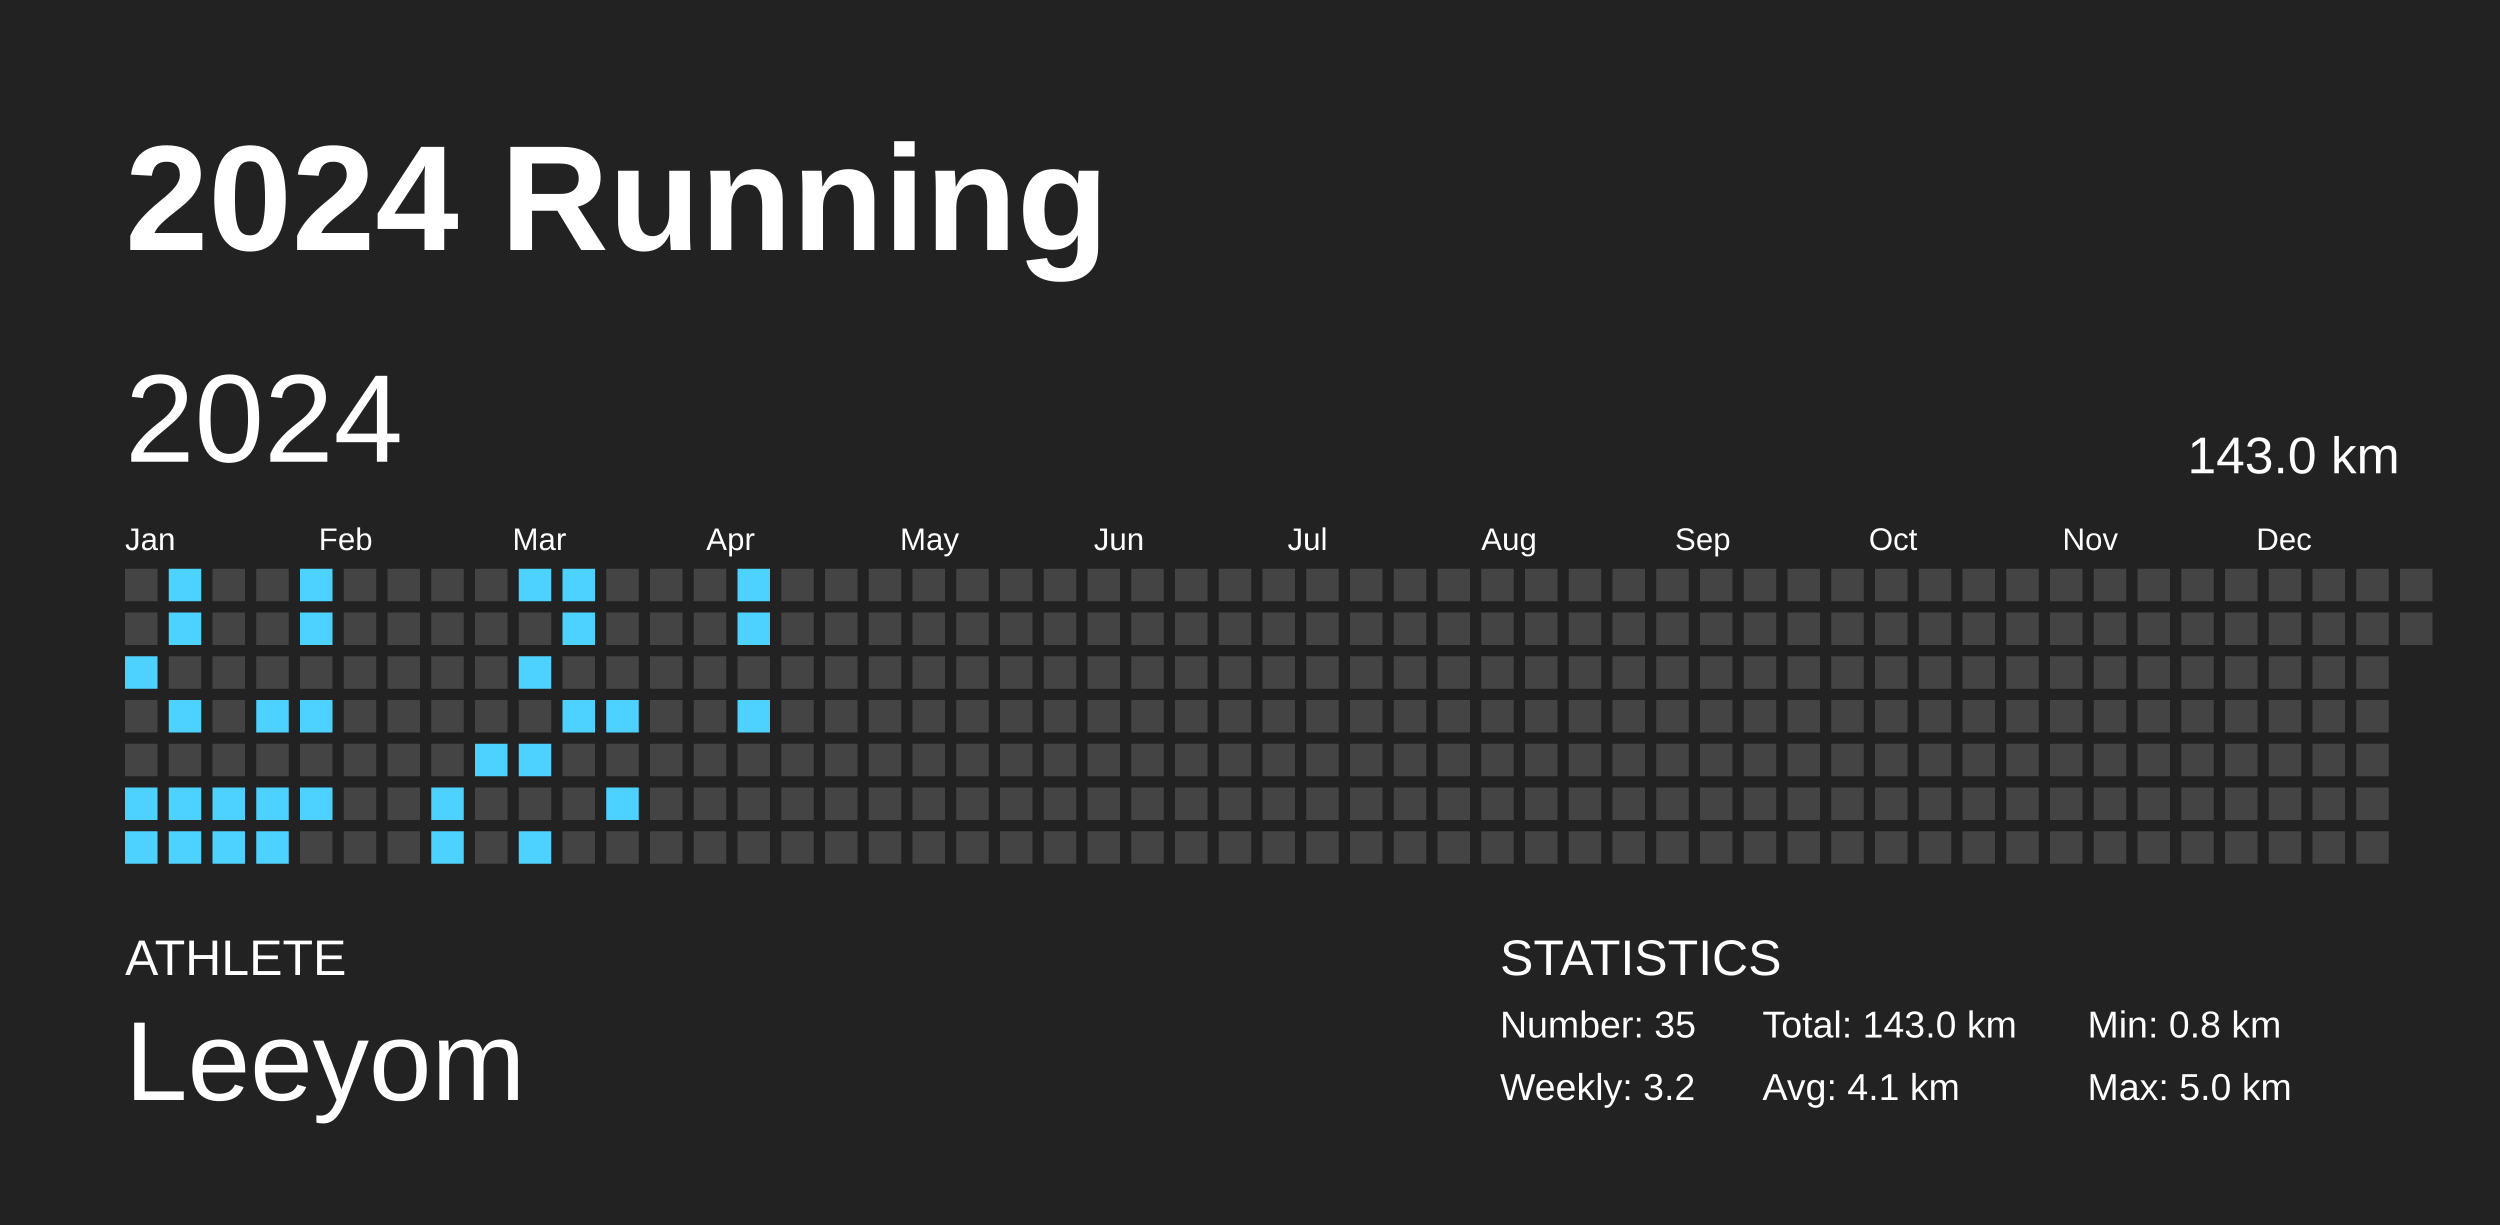
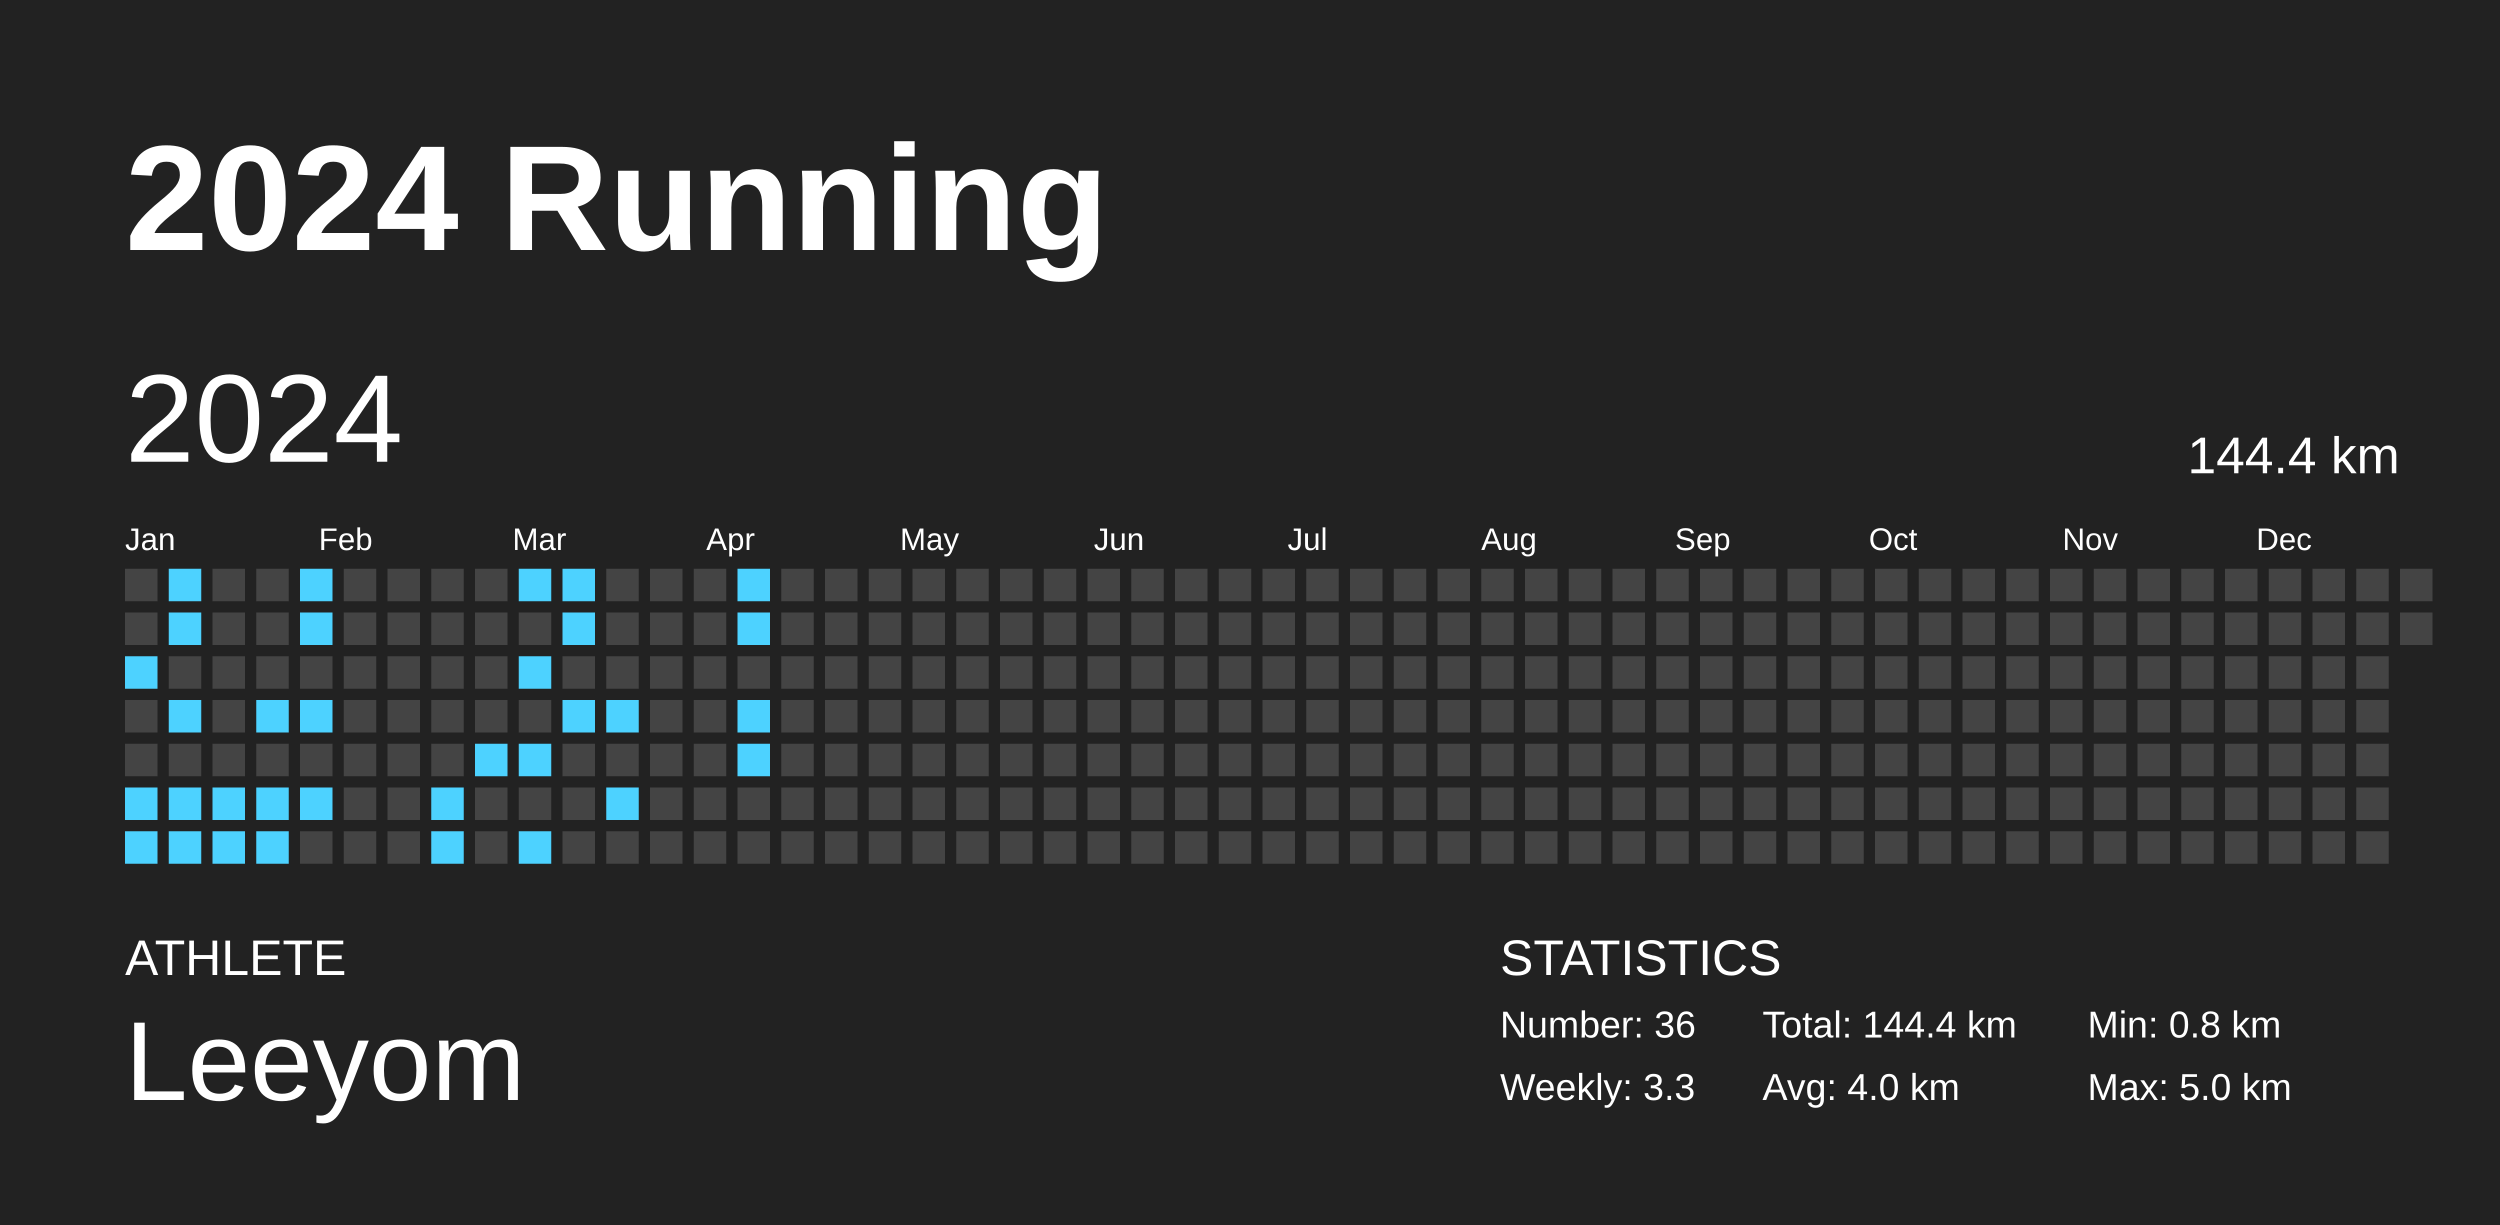
<svg xmlns="http://www.w3.org/2000/svg" baseProfile="full" height="98mm" version="1.1" viewBox="0,0,200,98" width="200mm">
  <defs />
  <rect fill="#222222" height="98" width="200" x="0" y="0" />
  <text fill="#FFFFFF" style="font-size:12px; font-family:Arial; font-weight:bold;" x="10" y="20">2024 Running</text>
  <text fill="#FFFFFF" style="font-size:4px; font-family:Arial" x="10" y="78">ATHLETE</text>
  <text fill="#FFFFFF" style="font-size:9px; font-family:Arial" x="10" y="88">Leeyom</text>
  <text fill="#FFFFFF" style="font-size:4px; font-family:Arial" x="120" y="78">STATISTICS</text>
-   <text fill="#FFFFFF" style="font-size:3px; font-family:Arial" x="120" y="83">Number: 35</text>
-   <text fill="#FFFFFF" style="font-size:3px; font-family:Arial" x="120" y="88">Weekly: 3.2</text>
-   <text fill="#FFFFFF" style="font-size:3px; font-family:Arial" x="141" y="83">Total: 143.0 km</text>
-   <text fill="#FFFFFF" style="font-size:3px; font-family:Arial" x="141" y="88">Avg: 4.1 km</text>
+   <text fill="#FFFFFF" style="font-size:3px; font-family:Arial" x="120" y="83">Number: 36</text>
+   <text fill="#FFFFFF" style="font-size:3px; font-family:Arial" x="120" y="88">Weekly: 3.3</text>
+   <text fill="#FFFFFF" style="font-size:3px; font-family:Arial" x="141" y="83">Total: 144.4 km</text>
+   <text fill="#FFFFFF" style="font-size:3px; font-family:Arial" x="141" y="88">Avg: 4.0 km</text>
  <text fill="#FFFFFF" style="font-size:3px; font-family:Arial" x="167" y="83">Min: 0.8 km</text>
  <text fill="#FFFFFF" style="font-size:3px; font-family:Arial" x="167" y="88">Max: 5.0 km</text>
  <text dominant-baseline="hanging" fill="#FFFFFF" style="font-size:10.0px; font-family:Arial;" x="10" y="30">2024</text>
-   <text dominant-baseline="hanging" fill="#FFFFFF" style="font-size:4.125px; font-family:Arial;" x="175" y="35">143.0 km</text>
+   <text dominant-baseline="hanging" fill="#FFFFFF" style="font-size:4.125px; font-family:Arial;" x="175" y="35">144.4 km</text>
  <text fill="#FFFFFF" style="font-size:2.5px; font-family:Arial" x="10.0" y="44">Jan</text>
  <text fill="#FFFFFF" style="font-size:2.5px; font-family:Arial" x="25.5" y="44">Feb</text>
  <text fill="#FFFFFF" style="font-size:2.5px; font-family:Arial" x="41.0" y="44">Mar</text>
  <text fill="#FFFFFF" style="font-size:2.5px; font-family:Arial" x="56.5" y="44">Apr</text>
  <text fill="#FFFFFF" style="font-size:2.5px; font-family:Arial" x="72.0" y="44">May</text>
  <text fill="#FFFFFF" style="font-size:2.5px; font-family:Arial" x="87.5" y="44">Jun</text>
  <text fill="#FFFFFF" style="font-size:2.5px; font-family:Arial" x="103.0" y="44">Jul</text>
  <text fill="#FFFFFF" style="font-size:2.5px; font-family:Arial" x="118.5" y="44">Aug</text>
  <text fill="#FFFFFF" style="font-size:2.5px; font-family:Arial" x="134.0" y="44">Sep</text>
  <text fill="#FFFFFF" style="font-size:2.5px; font-family:Arial" x="149.5" y="44">Oct</text>
  <text fill="#FFFFFF" style="font-size:2.5px; font-family:Arial" x="165.0" y="44">Nov</text>
  <text fill="#FFFFFF" style="font-size:2.5px; font-family:Arial" x="180.5" y="44">Dec</text>
  <rect fill="#444444" height="2.6" width="2.6" x="10.0" y="45.5" />
  <rect fill="#444444" height="2.6" width="2.6" x="10.0" y="49.0" />
  <rect fill="#4dd2ff" height="2.6" width="2.6" x="10.0" y="52.5" />
  <rect fill="#444444" height="2.6" width="2.6" x="10.0" y="56.0" />
  <rect fill="#444444" height="2.6" width="2.6" x="10.0" y="59.5" />
  <rect fill="#4dd2ff" height="2.6" width="2.6" x="10.0" y="63.0" />
  <rect fill="#4dd2ff" height="2.6" width="2.6" x="10.0" y="66.5" />
  <rect fill="#4dd2ff" height="2.6" width="2.6" x="13.5" y="45.5" />
  <rect fill="#4dd2ff" height="2.6" width="2.6" x="13.5" y="49.0" />
  <rect fill="#444444" height="2.6" width="2.6" x="13.5" y="52.5" />
  <rect fill="#4dd2ff" height="2.6" width="2.6" x="13.5" y="56.0" />
  <rect fill="#444444" height="2.6" width="2.6" x="13.5" y="59.5" />
  <rect fill="#4dd2ff" height="2.6" width="2.6" x="13.5" y="63.0" />
  <rect fill="#4dd2ff" height="2.6" width="2.6" x="13.5" y="66.5" />
  <rect fill="#444444" height="2.6" width="2.6" x="17.0" y="45.5" />
  <rect fill="#444444" height="2.6" width="2.6" x="17.0" y="49.0" />
  <rect fill="#444444" height="2.6" width="2.6" x="17.0" y="52.5" />
  <rect fill="#444444" height="2.6" width="2.6" x="17.0" y="56.0" />
  <rect fill="#444444" height="2.6" width="2.6" x="17.0" y="59.5" />
  <rect fill="#4dd2ff" height="2.6" width="2.6" x="17.0" y="63.0" />
  <rect fill="#4dd2ff" height="2.6" width="2.6" x="17.0" y="66.5" />
  <rect fill="#444444" height="2.6" width="2.6" x="20.5" y="45.5" />
  <rect fill="#444444" height="2.6" width="2.6" x="20.5" y="49.0" />
  <rect fill="#444444" height="2.6" width="2.6" x="20.5" y="52.5" />
  <rect fill="#4dd2ff" height="2.6" width="2.6" x="20.5" y="56.0" />
  <rect fill="#444444" height="2.6" width="2.6" x="20.5" y="59.5" />
  <rect fill="#4dd2ff" height="2.6" width="2.6" x="20.5" y="63.0" />
  <rect fill="#4dd2ff" height="2.6" width="2.6" x="20.5" y="66.5" />
  <rect fill="#4dd2ff" height="2.6" width="2.6" x="24.0" y="45.5" />
  <rect fill="#4dd2ff" height="2.6" width="2.6" x="24.0" y="49.0" />
  <rect fill="#444444" height="2.6" width="2.6" x="24.0" y="52.5" />
  <rect fill="#4dd2ff" height="2.6" width="2.6" x="24.0" y="56.0" />
  <rect fill="#444444" height="2.6" width="2.6" x="24.0" y="59.5" />
  <rect fill="#4dd2ff" height="2.6" width="2.6" x="24.0" y="63.0" />
  <rect fill="#444444" height="2.6" width="2.6" x="24.0" y="66.5" />
  <rect fill="#444444" height="2.6" width="2.6" x="27.5" y="45.5" />
  <rect fill="#444444" height="2.6" width="2.6" x="27.5" y="49.0" />
  <rect fill="#444444" height="2.6" width="2.6" x="27.5" y="52.5" />
  <rect fill="#444444" height="2.6" width="2.6" x="27.5" y="56.0" />
  <rect fill="#444444" height="2.6" width="2.6" x="27.5" y="59.5" />
  <rect fill="#444444" height="2.6" width="2.6" x="27.5" y="63.0" />
  <rect fill="#444444" height="2.6" width="2.6" x="27.5" y="66.5" />
  <rect fill="#444444" height="2.6" width="2.6" x="31.0" y="45.5" />
  <rect fill="#444444" height="2.6" width="2.6" x="31.0" y="49.0" />
  <rect fill="#444444" height="2.6" width="2.6" x="31.0" y="52.5" />
  <rect fill="#444444" height="2.6" width="2.6" x="31.0" y="56.0" />
  <rect fill="#444444" height="2.6" width="2.6" x="31.0" y="59.5" />
  <rect fill="#444444" height="2.6" width="2.6" x="31.0" y="63.0" />
  <rect fill="#444444" height="2.6" width="2.6" x="31.0" y="66.5" />
  <rect fill="#444444" height="2.6" width="2.6" x="34.5" y="45.5" />
  <rect fill="#444444" height="2.6" width="2.6" x="34.5" y="49.0" />
  <rect fill="#444444" height="2.6" width="2.6" x="34.5" y="52.5" />
  <rect fill="#444444" height="2.6" width="2.6" x="34.5" y="56.0" />
  <rect fill="#444444" height="2.6" width="2.6" x="34.5" y="59.5" />
  <rect fill="#4dd2ff" height="2.6" width="2.6" x="34.5" y="63.0" />
  <rect fill="#4dd2ff" height="2.6" width="2.6" x="34.5" y="66.5" />
  <rect fill="#444444" height="2.6" width="2.6" x="38.0" y="45.5" />
  <rect fill="#444444" height="2.6" width="2.6" x="38.0" y="49.0" />
  <rect fill="#444444" height="2.6" width="2.6" x="38.0" y="52.5" />
  <rect fill="#444444" height="2.6" width="2.6" x="38.0" y="56.0" />
  <rect fill="#4dd2ff" height="2.6" width="2.6" x="38.0" y="59.5" />
  <rect fill="#444444" height="2.6" width="2.6" x="38.0" y="63.0" />
  <rect fill="#444444" height="2.6" width="2.6" x="38.0" y="66.5" />
  <rect fill="#4dd2ff" height="2.6" width="2.6" x="41.5" y="45.5" />
  <rect fill="#444444" height="2.6" width="2.6" x="41.5" y="49.0" />
  <rect fill="#4dd2ff" height="2.6" width="2.6" x="41.5" y="52.5" />
  <rect fill="#444444" height="2.6" width="2.6" x="41.5" y="56.0" />
  <rect fill="#4dd2ff" height="2.6" width="2.6" x="41.5" y="59.5" />
  <rect fill="#444444" height="2.6" width="2.6" x="41.5" y="63.0" />
  <rect fill="#4dd2ff" height="2.6" width="2.6" x="41.5" y="66.5" />
  <rect fill="#4dd2ff" height="2.6" width="2.6" x="45.0" y="45.5" />
  <rect fill="#4dd2ff" height="2.6" width="2.6" x="45.0" y="49.0" />
  <rect fill="#444444" height="2.6" width="2.6" x="45.0" y="52.5" />
  <rect fill="#4dd2ff" height="2.6" width="2.6" x="45.0" y="56.0" />
  <rect fill="#444444" height="2.6" width="2.6" x="45.0" y="59.5" />
  <rect fill="#444444" height="2.6" width="2.6" x="45.0" y="63.0" />
  <rect fill="#444444" height="2.6" width="2.6" x="45.0" y="66.5" />
  <rect fill="#444444" height="2.6" width="2.6" x="48.5" y="45.5" />
  <rect fill="#444444" height="2.6" width="2.6" x="48.5" y="49.0" />
  <rect fill="#444444" height="2.6" width="2.6" x="48.5" y="52.5" />
  <rect fill="#4dd2ff" height="2.6" width="2.6" x="48.5" y="56.0" />
  <rect fill="#444444" height="2.6" width="2.6" x="48.5" y="59.5" />
  <rect fill="#4dd2ff" height="2.6" width="2.6" x="48.5" y="63.0" />
  <rect fill="#444444" height="2.6" width="2.6" x="48.5" y="66.5" />
  <rect fill="#444444" height="2.6" width="2.6" x="52.0" y="45.5" />
  <rect fill="#444444" height="2.6" width="2.6" x="52.0" y="49.0" />
  <rect fill="#444444" height="2.6" width="2.6" x="52.0" y="52.5" />
  <rect fill="#444444" height="2.6" width="2.6" x="52.0" y="56.0" />
  <rect fill="#444444" height="2.6" width="2.6" x="52.0" y="59.5" />
  <rect fill="#444444" height="2.6" width="2.6" x="52.0" y="63.0" />
  <rect fill="#444444" height="2.6" width="2.6" x="52.0" y="66.5" />
  <rect fill="#444444" height="2.6" width="2.6" x="55.5" y="45.5" />
  <rect fill="#444444" height="2.6" width="2.6" x="55.5" y="49.0" />
  <rect fill="#444444" height="2.6" width="2.6" x="55.5" y="52.5" />
  <rect fill="#444444" height="2.6" width="2.6" x="55.5" y="56.0" />
  <rect fill="#444444" height="2.6" width="2.6" x="55.5" y="59.5" />
  <rect fill="#444444" height="2.6" width="2.6" x="55.5" y="63.0" />
  <rect fill="#444444" height="2.6" width="2.6" x="55.5" y="66.5" />
  <rect fill="#4dd2ff" height="2.6" width="2.6" x="59.0" y="45.5" />
  <rect fill="#4dd2ff" height="2.6" width="2.6" x="59.0" y="49.0" />
  <rect fill="#444444" height="2.6" width="2.6" x="59.0" y="52.5" />
  <rect fill="#4dd2ff" height="2.6" width="2.6" x="59.0" y="56.0" />
-   <rect fill="#444444" height="2.6" width="2.6" x="59.0" y="59.5" />
+   <rect fill="#4dd2ff" height="2.6" width="2.6" x="59.0" y="59.5" />
  <rect fill="#444444" height="2.6" width="2.6" x="59.0" y="63.0" />
  <rect fill="#444444" height="2.6" width="2.6" x="59.0" y="66.5" />
  <rect fill="#444444" height="2.6" width="2.6" x="62.5" y="45.5" />
  <rect fill="#444444" height="2.6" width="2.6" x="62.5" y="49.0" />
  <rect fill="#444444" height="2.6" width="2.6" x="62.5" y="52.5" />
  <rect fill="#444444" height="2.6" width="2.6" x="62.5" y="56.0" />
  <rect fill="#444444" height="2.6" width="2.6" x="62.5" y="59.5" />
  <rect fill="#444444" height="2.6" width="2.6" x="62.5" y="63.0" />
  <rect fill="#444444" height="2.6" width="2.6" x="62.5" y="66.5" />
  <rect fill="#444444" height="2.6" width="2.6" x="66.0" y="45.5" />
  <rect fill="#444444" height="2.6" width="2.6" x="66.0" y="49.0" />
  <rect fill="#444444" height="2.6" width="2.6" x="66.0" y="52.5" />
  <rect fill="#444444" height="2.6" width="2.6" x="66.0" y="56.0" />
  <rect fill="#444444" height="2.6" width="2.6" x="66.0" y="59.5" />
  <rect fill="#444444" height="2.6" width="2.6" x="66.0" y="63.0" />
  <rect fill="#444444" height="2.6" width="2.6" x="66.0" y="66.5" />
  <rect fill="#444444" height="2.6" width="2.6" x="69.5" y="45.5" />
  <rect fill="#444444" height="2.6" width="2.6" x="69.5" y="49.0" />
  <rect fill="#444444" height="2.6" width="2.6" x="69.5" y="52.5" />
  <rect fill="#444444" height="2.6" width="2.6" x="69.5" y="56.0" />
  <rect fill="#444444" height="2.6" width="2.6" x="69.5" y="59.5" />
  <rect fill="#444444" height="2.6" width="2.6" x="69.5" y="63.0" />
  <rect fill="#444444" height="2.6" width="2.6" x="69.5" y="66.5" />
  <rect fill="#444444" height="2.6" width="2.6" x="73.0" y="45.5" />
  <rect fill="#444444" height="2.6" width="2.6" x="73.0" y="49.0" />
  <rect fill="#444444" height="2.6" width="2.6" x="73.0" y="52.5" />
  <rect fill="#444444" height="2.6" width="2.6" x="73.0" y="56.0" />
  <rect fill="#444444" height="2.6" width="2.6" x="73.0" y="59.5" />
  <rect fill="#444444" height="2.6" width="2.6" x="73.0" y="63.0" />
  <rect fill="#444444" height="2.6" width="2.6" x="73.0" y="66.5" />
  <rect fill="#444444" height="2.6" width="2.6" x="76.5" y="45.5" />
  <rect fill="#444444" height="2.6" width="2.6" x="76.5" y="49.0" />
  <rect fill="#444444" height="2.6" width="2.6" x="76.5" y="52.5" />
  <rect fill="#444444" height="2.6" width="2.6" x="76.5" y="56.0" />
  <rect fill="#444444" height="2.6" width="2.6" x="76.5" y="59.5" />
  <rect fill="#444444" height="2.6" width="2.6" x="76.5" y="63.0" />
  <rect fill="#444444" height="2.6" width="2.6" x="76.5" y="66.5" />
  <rect fill="#444444" height="2.6" width="2.6" x="80.0" y="45.5" />
  <rect fill="#444444" height="2.6" width="2.6" x="80.0" y="49.0" />
  <rect fill="#444444" height="2.6" width="2.6" x="80.0" y="52.5" />
  <rect fill="#444444" height="2.6" width="2.6" x="80.0" y="56.0" />
  <rect fill="#444444" height="2.6" width="2.6" x="80.0" y="59.5" />
  <rect fill="#444444" height="2.6" width="2.6" x="80.0" y="63.0" />
  <rect fill="#444444" height="2.6" width="2.6" x="80.0" y="66.5" />
  <rect fill="#444444" height="2.6" width="2.6" x="83.5" y="45.5" />
  <rect fill="#444444" height="2.6" width="2.6" x="83.5" y="49.0" />
  <rect fill="#444444" height="2.6" width="2.6" x="83.5" y="52.5" />
  <rect fill="#444444" height="2.6" width="2.6" x="83.5" y="56.0" />
  <rect fill="#444444" height="2.6" width="2.6" x="83.5" y="59.5" />
  <rect fill="#444444" height="2.6" width="2.6" x="83.5" y="63.0" />
  <rect fill="#444444" height="2.6" width="2.6" x="83.5" y="66.5" />
  <rect fill="#444444" height="2.6" width="2.6" x="87.0" y="45.5" />
  <rect fill="#444444" height="2.6" width="2.6" x="87.0" y="49.0" />
  <rect fill="#444444" height="2.6" width="2.6" x="87.0" y="52.5" />
  <rect fill="#444444" height="2.6" width="2.6" x="87.0" y="56.0" />
  <rect fill="#444444" height="2.6" width="2.6" x="87.0" y="59.5" />
  <rect fill="#444444" height="2.6" width="2.6" x="87.0" y="63.0" />
  <rect fill="#444444" height="2.6" width="2.6" x="87.0" y="66.5" />
  <rect fill="#444444" height="2.6" width="2.6" x="90.5" y="45.5" />
  <rect fill="#444444" height="2.6" width="2.6" x="90.5" y="49.0" />
  <rect fill="#444444" height="2.6" width="2.6" x="90.5" y="52.5" />
  <rect fill="#444444" height="2.6" width="2.6" x="90.5" y="56.0" />
  <rect fill="#444444" height="2.6" width="2.6" x="90.5" y="59.5" />
  <rect fill="#444444" height="2.6" width="2.6" x="90.5" y="63.0" />
  <rect fill="#444444" height="2.6" width="2.6" x="90.5" y="66.5" />
  <rect fill="#444444" height="2.6" width="2.6" x="94.0" y="45.5" />
  <rect fill="#444444" height="2.6" width="2.6" x="94.0" y="49.0" />
  <rect fill="#444444" height="2.6" width="2.6" x="94.0" y="52.5" />
  <rect fill="#444444" height="2.6" width="2.6" x="94.0" y="56.0" />
  <rect fill="#444444" height="2.6" width="2.6" x="94.0" y="59.5" />
  <rect fill="#444444" height="2.6" width="2.6" x="94.0" y="63.0" />
  <rect fill="#444444" height="2.6" width="2.6" x="94.0" y="66.5" />
  <rect fill="#444444" height="2.6" width="2.6" x="97.5" y="45.5" />
  <rect fill="#444444" height="2.6" width="2.6" x="97.5" y="49.0" />
  <rect fill="#444444" height="2.6" width="2.6" x="97.5" y="52.5" />
  <rect fill="#444444" height="2.6" width="2.6" x="97.5" y="56.0" />
  <rect fill="#444444" height="2.6" width="2.6" x="97.5" y="59.5" />
  <rect fill="#444444" height="2.6" width="2.6" x="97.5" y="63.0" />
  <rect fill="#444444" height="2.6" width="2.6" x="97.5" y="66.5" />
  <rect fill="#444444" height="2.6" width="2.6" x="101.0" y="45.5" />
  <rect fill="#444444" height="2.6" width="2.6" x="101.0" y="49.0" />
  <rect fill="#444444" height="2.6" width="2.6" x="101.0" y="52.5" />
  <rect fill="#444444" height="2.6" width="2.6" x="101.0" y="56.0" />
  <rect fill="#444444" height="2.6" width="2.6" x="101.0" y="59.5" />
  <rect fill="#444444" height="2.6" width="2.6" x="101.0" y="63.0" />
  <rect fill="#444444" height="2.6" width="2.6" x="101.0" y="66.5" />
  <rect fill="#444444" height="2.6" width="2.6" x="104.5" y="45.5" />
  <rect fill="#444444" height="2.6" width="2.6" x="104.5" y="49.0" />
  <rect fill="#444444" height="2.6" width="2.6" x="104.5" y="52.5" />
  <rect fill="#444444" height="2.6" width="2.6" x="104.5" y="56.0" />
  <rect fill="#444444" height="2.6" width="2.6" x="104.5" y="59.5" />
  <rect fill="#444444" height="2.6" width="2.6" x="104.5" y="63.0" />
  <rect fill="#444444" height="2.6" width="2.6" x="104.5" y="66.5" />
  <rect fill="#444444" height="2.6" width="2.6" x="108.0" y="45.5" />
  <rect fill="#444444" height="2.6" width="2.6" x="108.0" y="49.0" />
  <rect fill="#444444" height="2.6" width="2.6" x="108.0" y="52.5" />
  <rect fill="#444444" height="2.6" width="2.6" x="108.0" y="56.0" />
  <rect fill="#444444" height="2.6" width="2.6" x="108.0" y="59.5" />
  <rect fill="#444444" height="2.6" width="2.6" x="108.0" y="63.0" />
  <rect fill="#444444" height="2.6" width="2.6" x="108.0" y="66.5" />
  <rect fill="#444444" height="2.6" width="2.6" x="111.5" y="45.5" />
  <rect fill="#444444" height="2.6" width="2.6" x="111.5" y="49.0" />
  <rect fill="#444444" height="2.6" width="2.6" x="111.5" y="52.5" />
  <rect fill="#444444" height="2.6" width="2.6" x="111.5" y="56.0" />
  <rect fill="#444444" height="2.6" width="2.6" x="111.5" y="59.5" />
  <rect fill="#444444" height="2.6" width="2.6" x="111.5" y="63.0" />
  <rect fill="#444444" height="2.6" width="2.6" x="111.5" y="66.5" />
  <rect fill="#444444" height="2.6" width="2.6" x="115.0" y="45.5" />
  <rect fill="#444444" height="2.6" width="2.6" x="115.0" y="49.0" />
  <rect fill="#444444" height="2.6" width="2.6" x="115.0" y="52.5" />
  <rect fill="#444444" height="2.6" width="2.6" x="115.0" y="56.0" />
  <rect fill="#444444" height="2.6" width="2.6" x="115.0" y="59.5" />
  <rect fill="#444444" height="2.6" width="2.6" x="115.0" y="63.0" />
  <rect fill="#444444" height="2.6" width="2.6" x="115.0" y="66.5" />
  <rect fill="#444444" height="2.6" width="2.6" x="118.5" y="45.5" />
  <rect fill="#444444" height="2.6" width="2.6" x="118.5" y="49.0" />
  <rect fill="#444444" height="2.6" width="2.6" x="118.5" y="52.5" />
  <rect fill="#444444" height="2.6" width="2.6" x="118.5" y="56.0" />
  <rect fill="#444444" height="2.6" width="2.6" x="118.5" y="59.5" />
  <rect fill="#444444" height="2.6" width="2.6" x="118.5" y="63.0" />
  <rect fill="#444444" height="2.6" width="2.6" x="118.5" y="66.5" />
  <rect fill="#444444" height="2.6" width="2.6" x="122.0" y="45.5" />
  <rect fill="#444444" height="2.6" width="2.6" x="122.0" y="49.0" />
  <rect fill="#444444" height="2.6" width="2.6" x="122.0" y="52.5" />
  <rect fill="#444444" height="2.6" width="2.6" x="122.0" y="56.0" />
  <rect fill="#444444" height="2.6" width="2.6" x="122.0" y="59.5" />
  <rect fill="#444444" height="2.6" width="2.6" x="122.0" y="63.0" />
  <rect fill="#444444" height="2.6" width="2.6" x="122.0" y="66.5" />
  <rect fill="#444444" height="2.6" width="2.6" x="125.5" y="45.5" />
  <rect fill="#444444" height="2.6" width="2.6" x="125.5" y="49.0" />
  <rect fill="#444444" height="2.6" width="2.6" x="125.5" y="52.5" />
  <rect fill="#444444" height="2.6" width="2.6" x="125.5" y="56.0" />
  <rect fill="#444444" height="2.6" width="2.6" x="125.5" y="59.5" />
  <rect fill="#444444" height="2.6" width="2.6" x="125.5" y="63.0" />
  <rect fill="#444444" height="2.6" width="2.6" x="125.5" y="66.5" />
  <rect fill="#444444" height="2.6" width="2.6" x="129.0" y="45.5" />
  <rect fill="#444444" height="2.6" width="2.6" x="129.0" y="49.0" />
  <rect fill="#444444" height="2.6" width="2.6" x="129.0" y="52.5" />
  <rect fill="#444444" height="2.6" width="2.6" x="129.0" y="56.0" />
  <rect fill="#444444" height="2.6" width="2.6" x="129.0" y="59.5" />
  <rect fill="#444444" height="2.6" width="2.6" x="129.0" y="63.0" />
  <rect fill="#444444" height="2.6" width="2.6" x="129.0" y="66.5" />
  <rect fill="#444444" height="2.6" width="2.6" x="132.5" y="45.5" />
  <rect fill="#444444" height="2.6" width="2.6" x="132.5" y="49.0" />
  <rect fill="#444444" height="2.6" width="2.6" x="132.5" y="52.5" />
  <rect fill="#444444" height="2.6" width="2.6" x="132.5" y="56.0" />
  <rect fill="#444444" height="2.6" width="2.6" x="132.5" y="59.5" />
  <rect fill="#444444" height="2.6" width="2.6" x="132.5" y="63.0" />
  <rect fill="#444444" height="2.6" width="2.6" x="132.5" y="66.5" />
  <rect fill="#444444" height="2.6" width="2.6" x="136.0" y="45.5" />
  <rect fill="#444444" height="2.6" width="2.6" x="136.0" y="49.0" />
  <rect fill="#444444" height="2.6" width="2.6" x="136.0" y="52.5" />
  <rect fill="#444444" height="2.6" width="2.6" x="136.0" y="56.0" />
  <rect fill="#444444" height="2.6" width="2.6" x="136.0" y="59.5" />
  <rect fill="#444444" height="2.6" width="2.6" x="136.0" y="63.0" />
  <rect fill="#444444" height="2.6" width="2.6" x="136.0" y="66.5" />
  <rect fill="#444444" height="2.6" width="2.6" x="139.5" y="45.5" />
  <rect fill="#444444" height="2.6" width="2.6" x="139.5" y="49.0" />
  <rect fill="#444444" height="2.6" width="2.6" x="139.5" y="52.5" />
  <rect fill="#444444" height="2.6" width="2.6" x="139.5" y="56.0" />
  <rect fill="#444444" height="2.6" width="2.6" x="139.5" y="59.5" />
  <rect fill="#444444" height="2.6" width="2.6" x="139.5" y="63.0" />
  <rect fill="#444444" height="2.6" width="2.6" x="139.5" y="66.5" />
  <rect fill="#444444" height="2.6" width="2.6" x="143.0" y="45.5" />
  <rect fill="#444444" height="2.6" width="2.6" x="143.0" y="49.0" />
  <rect fill="#444444" height="2.6" width="2.6" x="143.0" y="52.5" />
  <rect fill="#444444" height="2.6" width="2.6" x="143.0" y="56.0" />
  <rect fill="#444444" height="2.6" width="2.6" x="143.0" y="59.5" />
  <rect fill="#444444" height="2.6" width="2.6" x="143.0" y="63.0" />
  <rect fill="#444444" height="2.6" width="2.6" x="143.0" y="66.5" />
  <rect fill="#444444" height="2.6" width="2.6" x="146.5" y="45.5" />
  <rect fill="#444444" height="2.6" width="2.6" x="146.5" y="49.0" />
  <rect fill="#444444" height="2.6" width="2.6" x="146.5" y="52.5" />
  <rect fill="#444444" height="2.6" width="2.6" x="146.5" y="56.0" />
  <rect fill="#444444" height="2.6" width="2.6" x="146.5" y="59.5" />
  <rect fill="#444444" height="2.6" width="2.6" x="146.5" y="63.0" />
  <rect fill="#444444" height="2.6" width="2.6" x="146.5" y="66.5" />
  <rect fill="#444444" height="2.6" width="2.6" x="150.0" y="45.5" />
  <rect fill="#444444" height="2.6" width="2.6" x="150.0" y="49.0" />
  <rect fill="#444444" height="2.6" width="2.6" x="150.0" y="52.5" />
  <rect fill="#444444" height="2.6" width="2.6" x="150.0" y="56.0" />
  <rect fill="#444444" height="2.6" width="2.6" x="150.0" y="59.5" />
  <rect fill="#444444" height="2.6" width="2.6" x="150.0" y="63.0" />
  <rect fill="#444444" height="2.6" width="2.6" x="150.0" y="66.5" />
  <rect fill="#444444" height="2.6" width="2.6" x="153.5" y="45.5" />
  <rect fill="#444444" height="2.6" width="2.6" x="153.5" y="49.0" />
  <rect fill="#444444" height="2.6" width="2.6" x="153.5" y="52.5" />
  <rect fill="#444444" height="2.6" width="2.6" x="153.5" y="56.0" />
  <rect fill="#444444" height="2.6" width="2.6" x="153.5" y="59.5" />
  <rect fill="#444444" height="2.6" width="2.6" x="153.5" y="63.0" />
  <rect fill="#444444" height="2.6" width="2.6" x="153.5" y="66.5" />
  <rect fill="#444444" height="2.6" width="2.6" x="157.0" y="45.5" />
  <rect fill="#444444" height="2.6" width="2.6" x="157.0" y="49.0" />
  <rect fill="#444444" height="2.6" width="2.6" x="157.0" y="52.5" />
  <rect fill="#444444" height="2.6" width="2.6" x="157.0" y="56.0" />
  <rect fill="#444444" height="2.6" width="2.6" x="157.0" y="59.5" />
  <rect fill="#444444" height="2.6" width="2.6" x="157.0" y="63.0" />
  <rect fill="#444444" height="2.6" width="2.6" x="157.0" y="66.5" />
  <rect fill="#444444" height="2.6" width="2.6" x="160.5" y="45.5" />
  <rect fill="#444444" height="2.6" width="2.6" x="160.5" y="49.0" />
  <rect fill="#444444" height="2.6" width="2.6" x="160.5" y="52.5" />
  <rect fill="#444444" height="2.6" width="2.6" x="160.5" y="56.0" />
  <rect fill="#444444" height="2.6" width="2.6" x="160.5" y="59.5" />
  <rect fill="#444444" height="2.6" width="2.6" x="160.5" y="63.0" />
  <rect fill="#444444" height="2.6" width="2.6" x="160.5" y="66.5" />
  <rect fill="#444444" height="2.6" width="2.6" x="164.0" y="45.5" />
  <rect fill="#444444" height="2.6" width="2.6" x="164.0" y="49.0" />
  <rect fill="#444444" height="2.6" width="2.6" x="164.0" y="52.5" />
  <rect fill="#444444" height="2.6" width="2.6" x="164.0" y="56.0" />
  <rect fill="#444444" height="2.6" width="2.6" x="164.0" y="59.5" />
  <rect fill="#444444" height="2.6" width="2.6" x="164.0" y="63.0" />
  <rect fill="#444444" height="2.6" width="2.6" x="164.0" y="66.5" />
  <rect fill="#444444" height="2.6" width="2.6" x="167.5" y="45.5" />
  <rect fill="#444444" height="2.6" width="2.6" x="167.5" y="49.0" />
  <rect fill="#444444" height="2.6" width="2.6" x="167.5" y="52.5" />
  <rect fill="#444444" height="2.6" width="2.6" x="167.5" y="56.0" />
  <rect fill="#444444" height="2.6" width="2.6" x="167.5" y="59.5" />
  <rect fill="#444444" height="2.6" width="2.6" x="167.5" y="63.0" />
  <rect fill="#444444" height="2.6" width="2.6" x="167.5" y="66.5" />
  <rect fill="#444444" height="2.6" width="2.6" x="171.0" y="45.5" />
  <rect fill="#444444" height="2.6" width="2.6" x="171.0" y="49.0" />
  <rect fill="#444444" height="2.6" width="2.6" x="171.0" y="52.5" />
  <rect fill="#444444" height="2.6" width="2.6" x="171.0" y="56.0" />
  <rect fill="#444444" height="2.6" width="2.6" x="171.0" y="59.5" />
  <rect fill="#444444" height="2.6" width="2.6" x="171.0" y="63.0" />
  <rect fill="#444444" height="2.6" width="2.6" x="171.0" y="66.5" />
  <rect fill="#444444" height="2.6" width="2.6" x="174.5" y="45.5" />
  <rect fill="#444444" height="2.6" width="2.6" x="174.5" y="49.0" />
  <rect fill="#444444" height="2.6" width="2.6" x="174.5" y="52.5" />
  <rect fill="#444444" height="2.6" width="2.6" x="174.5" y="56.0" />
  <rect fill="#444444" height="2.6" width="2.6" x="174.5" y="59.5" />
  <rect fill="#444444" height="2.6" width="2.6" x="174.5" y="63.0" />
  <rect fill="#444444" height="2.6" width="2.6" x="174.5" y="66.5" />
  <rect fill="#444444" height="2.6" width="2.6" x="178.0" y="45.5" />
  <rect fill="#444444" height="2.6" width="2.6" x="178.0" y="49.0" />
  <rect fill="#444444" height="2.6" width="2.6" x="178.0" y="52.5" />
  <rect fill="#444444" height="2.6" width="2.6" x="178.0" y="56.0" />
  <rect fill="#444444" height="2.6" width="2.6" x="178.0" y="59.5" />
  <rect fill="#444444" height="2.6" width="2.6" x="178.0" y="63.0" />
  <rect fill="#444444" height="2.6" width="2.6" x="178.0" y="66.5" />
  <rect fill="#444444" height="2.6" width="2.6" x="181.5" y="45.5" />
  <rect fill="#444444" height="2.6" width="2.6" x="181.5" y="49.0" />
  <rect fill="#444444" height="2.6" width="2.6" x="181.5" y="52.5" />
  <rect fill="#444444" height="2.6" width="2.6" x="181.5" y="56.0" />
  <rect fill="#444444" height="2.6" width="2.6" x="181.5" y="59.5" />
  <rect fill="#444444" height="2.6" width="2.6" x="181.5" y="63.0" />
  <rect fill="#444444" height="2.6" width="2.6" x="181.5" y="66.5" />
  <rect fill="#444444" height="2.6" width="2.6" x="185.0" y="45.5" />
  <rect fill="#444444" height="2.6" width="2.6" x="185.0" y="49.0" />
  <rect fill="#444444" height="2.6" width="2.6" x="185.0" y="52.5" />
  <rect fill="#444444" height="2.6" width="2.6" x="185.0" y="56.0" />
  <rect fill="#444444" height="2.6" width="2.6" x="185.0" y="59.5" />
  <rect fill="#444444" height="2.6" width="2.6" x="185.0" y="63.0" />
  <rect fill="#444444" height="2.6" width="2.6" x="185.0" y="66.5" />
  <rect fill="#444444" height="2.6" width="2.6" x="188.5" y="45.5" />
  <rect fill="#444444" height="2.6" width="2.6" x="188.5" y="49.0" />
  <rect fill="#444444" height="2.6" width="2.6" x="188.5" y="52.5" />
  <rect fill="#444444" height="2.6" width="2.6" x="188.5" y="56.0" />
  <rect fill="#444444" height="2.6" width="2.6" x="188.5" y="59.5" />
  <rect fill="#444444" height="2.6" width="2.6" x="188.5" y="63.0" />
  <rect fill="#444444" height="2.6" width="2.6" x="188.5" y="66.5" />
  <rect fill="#444444" height="2.6" width="2.6" x="192.0" y="45.5" />
  <rect fill="#444444" height="2.6" width="2.6" x="192.0" y="49.0" />
</svg>
